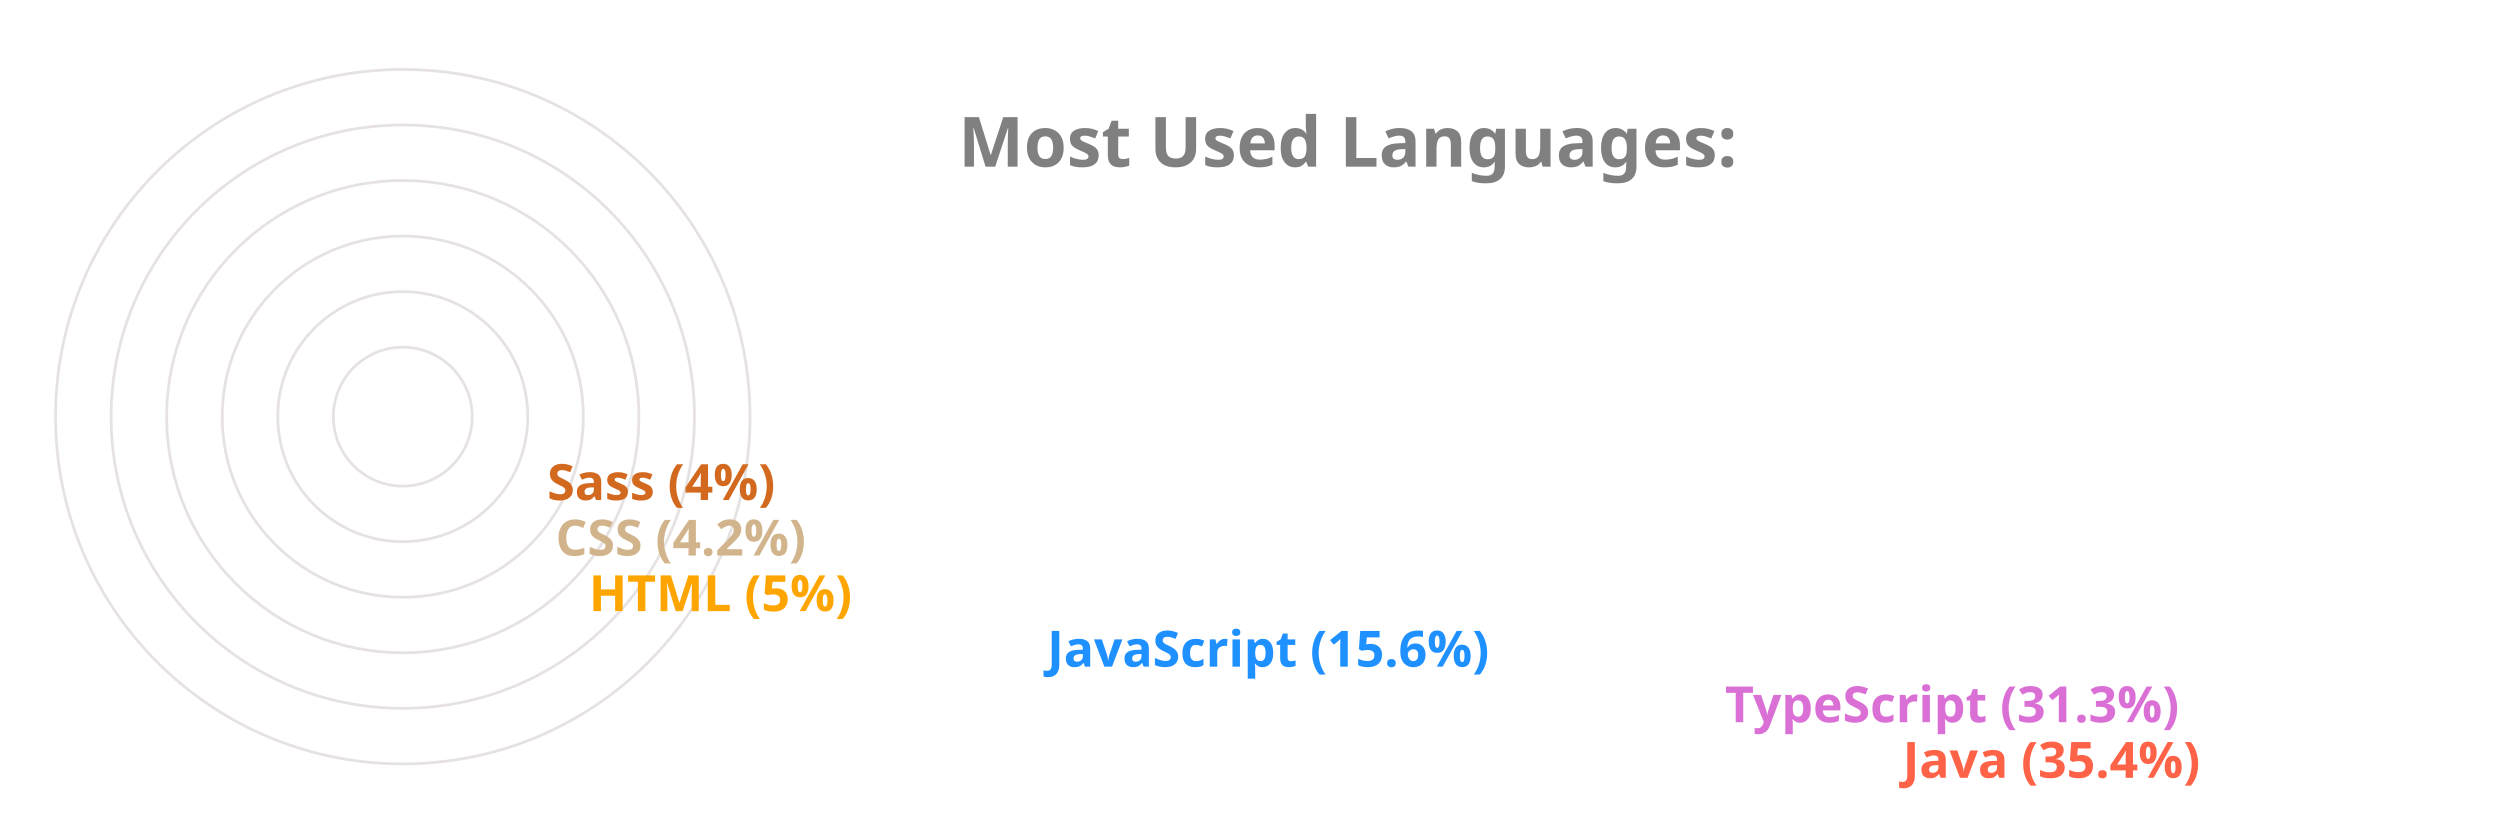
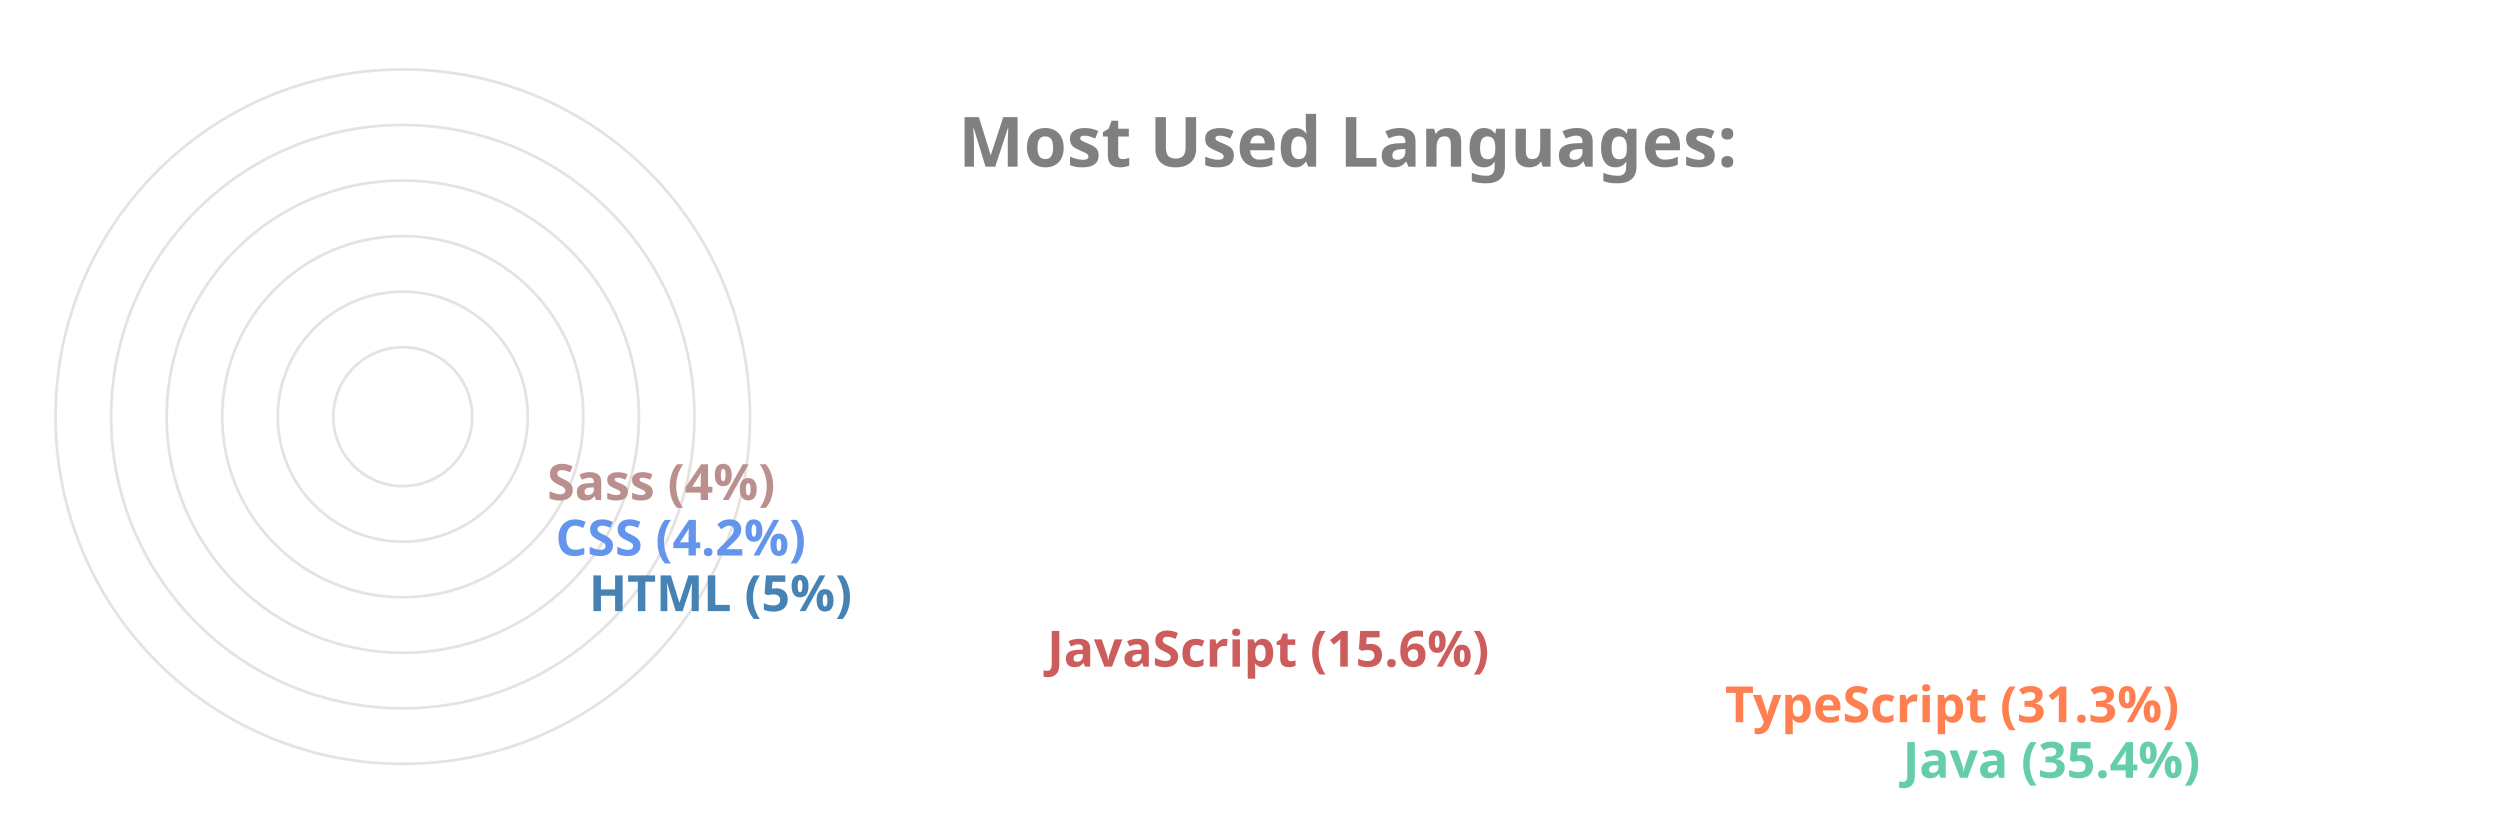
<svg xmlns="http://www.w3.org/2000/svg" viewBox="0 0 650 300" height="200px" width="600px">
  <style>
		.label {
			font: bold 25px sans-serif;
			color: #404040;
			-webkit-text-stroke: 1px white;
	  	}
		.name {
			font: bold 18px sans-serif;
			color: #404040;
	  	}

		.line {
			stroke-dasharray: 1000;
			stroke-dashoffset: 1000;
			animation: dash 3.5s ease-in-out forwards;	
			animation-iteration-count: infinite;
			animation-direction: alternate-reverse;
		}

		.path {
			stroke-dasharray: 1000;
			stroke-dashoffset: 1000;
			animation: dash 3.5s ease-in-out forwards;	
			animation-iteration-count: infinite;
			animation-direction: alternate-reverse;
		}
		  
		@keyframes dash {
			to {
				stroke-dashoffset: 0;
			}
		}

	</style>
  <g stroke="#E6E2E1" fill="none" stroke-width="1">
    <circle cx="20" cy="150" r="125" />
    <circle cx="20" cy="150" r="105" />
    <circle cx="20" cy="150" r="85" />
    <circle cx="20" cy="150" r="65" />
    <circle cx="20" cy="150" r="45" />
    <circle cx="20" cy="150" r="25" />
  </g>
  <g fill="none" stroke-width="20" class="line">
-     <line x2="550" y2="275" x1="20" y1="275" stroke="Tomato" />
-     <line x2="486" y2="255" x1="20" y1="255" stroke="Orchid" />
-     <line x2="242" y2="235" x1="20" y1="235" stroke="DodgerBlue" />
-     <line x2="77" y2="215" x1="20" y1="215" stroke="Orange" />
-     <line x2="65" y2="195" x1="20" y1="195" stroke="Tan" />
-     <line x2="62" y2="175" x1="20" y1="175" stroke="Chocolate" />
+     <line x2="550" y2="275" x1="20" y1="275" stroke="MediumAquaMarine" />
+     <line x2="486" y2="255" x1="20" y1="255" stroke="Coral" />
+     <line x2="242" y2="235" x1="20" y1="235" stroke="IndianRed" />
+     <line x2="77" y2="215" x1="20" y1="215" stroke="SteelBlue" />
+     <line x2="65" y2="195" x1="20" y1="195" stroke="CornflowerBlue" />
+     <line x2="62" y2="175" x1="20" y1="175" stroke="RosyBrown" />
  </g>
  <g fill="none" stroke-width="20" stroke-linecap="round" class="path">
-     <path d="M 20 275 A 125 125 45 0 1 -82 78" stroke="Tomato" />
-     <path d="M 20 255 A 105 105 45 0 1 -70 95" stroke="Orchid" />
-     <path d="M 20 235 A 85 85 45 0 1 -61 126" stroke="DodgerBlue" />
-     <path d="M 20 215 A 65 65 45 0 1 -44 144" stroke="Orange" />
-     <path d="M 20 195 A 45 45 45 0 1 -24 146" stroke="Tan" />
-     <path d="M 20 175 A 25 25 45 0 1 -4 148" stroke="Chocolate" />
+     <path d="M 20 275 A 125 125 45 0 1 -82 78" stroke="MediumAquaMarine" />
+     <path d="M 20 255 A 105 105 45 0 1 -70 95" stroke="Coral" />
+     <path d="M 20 235 A 85 85 45 0 1 -61 126" stroke="IndianRed" />
+     <path d="M 20 215 A 65 65 45 0 1 -44 144" stroke="SteelBlue" />
+     <path d="M 20 195 A 45 45 45 0 1 -24 146" stroke="CornflowerBlue" />
+     <path d="M 20 175 A 25 25 45 0 1 -4 148" stroke="RosyBrown" />
  </g>
  <g class="name">
-     <text x="560" y="280" fill="Tomato">Java (35.4%)</text>
-     <text x="496" y="260" fill="Orchid">TypeScript (31.3%)</text>
-     <text x="252" y="240" fill="DodgerBlue">JavaScript (15.6%)</text>
-     <text x="87" y="220" fill="Orange">HTML (5%)</text>
-     <text x="75" y="200" fill="Tan">CSS (4.2%)</text>
-     <text x="72" y="180" fill="Chocolate">Sass (4%)</text>
+     <text x="560" y="280" fill="MediumAquaMarine">Java (35.4%)</text>
+     <text x="496" y="260" fill="Coral">TypeScript (31.3%)</text>
+     <text x="252" y="240" fill="IndianRed">JavaScript (15.6%)</text>
+     <text x="87" y="220" fill="SteelBlue">HTML (5%)</text>
+     <text x="75" y="200" fill="CornflowerBlue">CSS (4.2%)</text>
+     <text x="72" y="180" fill="RosyBrown">Sass (4%)</text>
  </g>
  <g class="label">
    <text x="220" y="60" fill="grey">Most Used Languages:</text>
  </g>
</svg>
